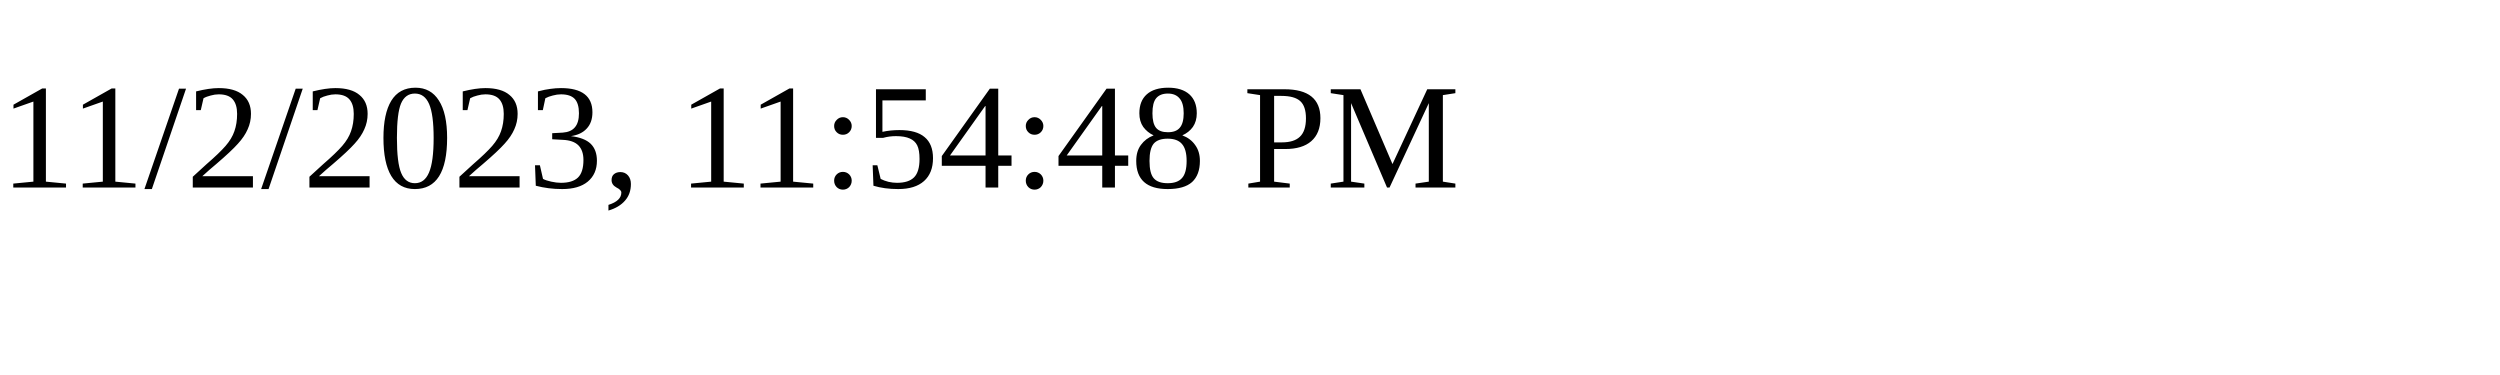
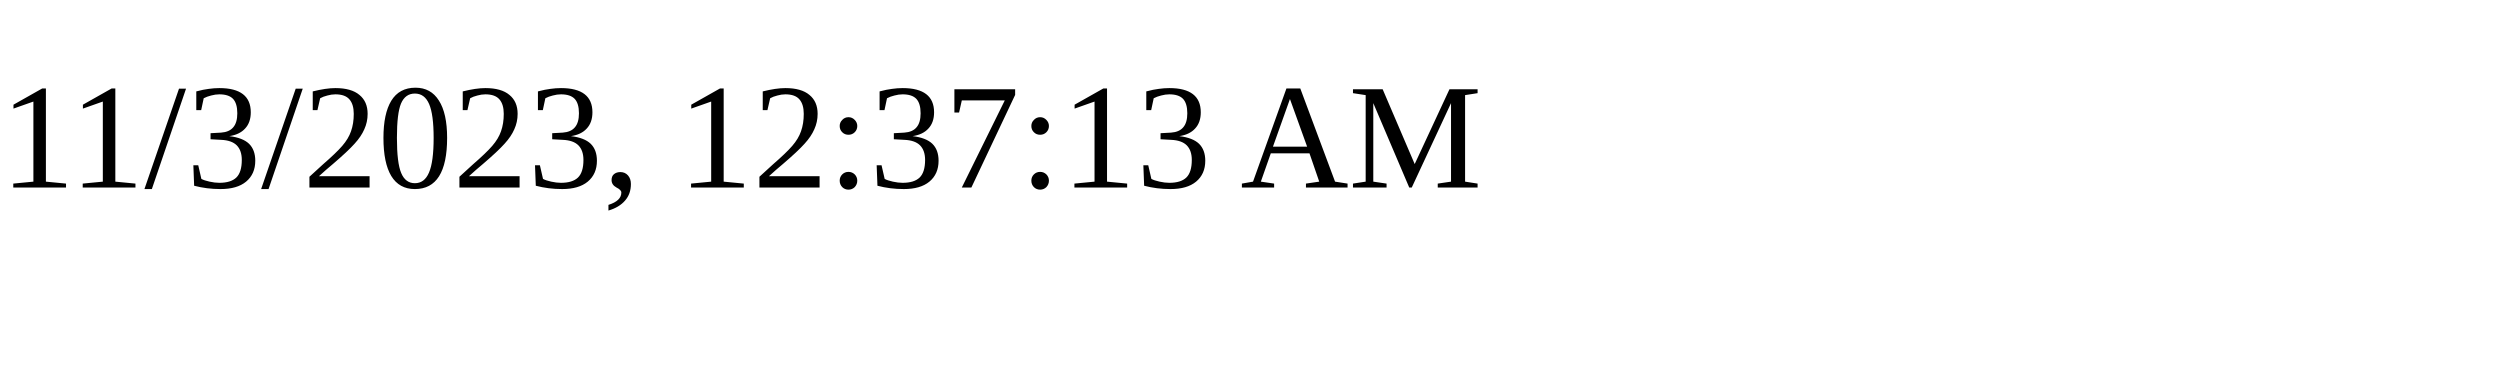
<svg xmlns="http://www.w3.org/2000/svg" height="30" width="200">
-   <text x="0" y="15">11/2/2023, 11:54:48 PM</text>
+   <text x="0" y="15">11/3/2023, 12:37:13 AM</text>
</svg>
